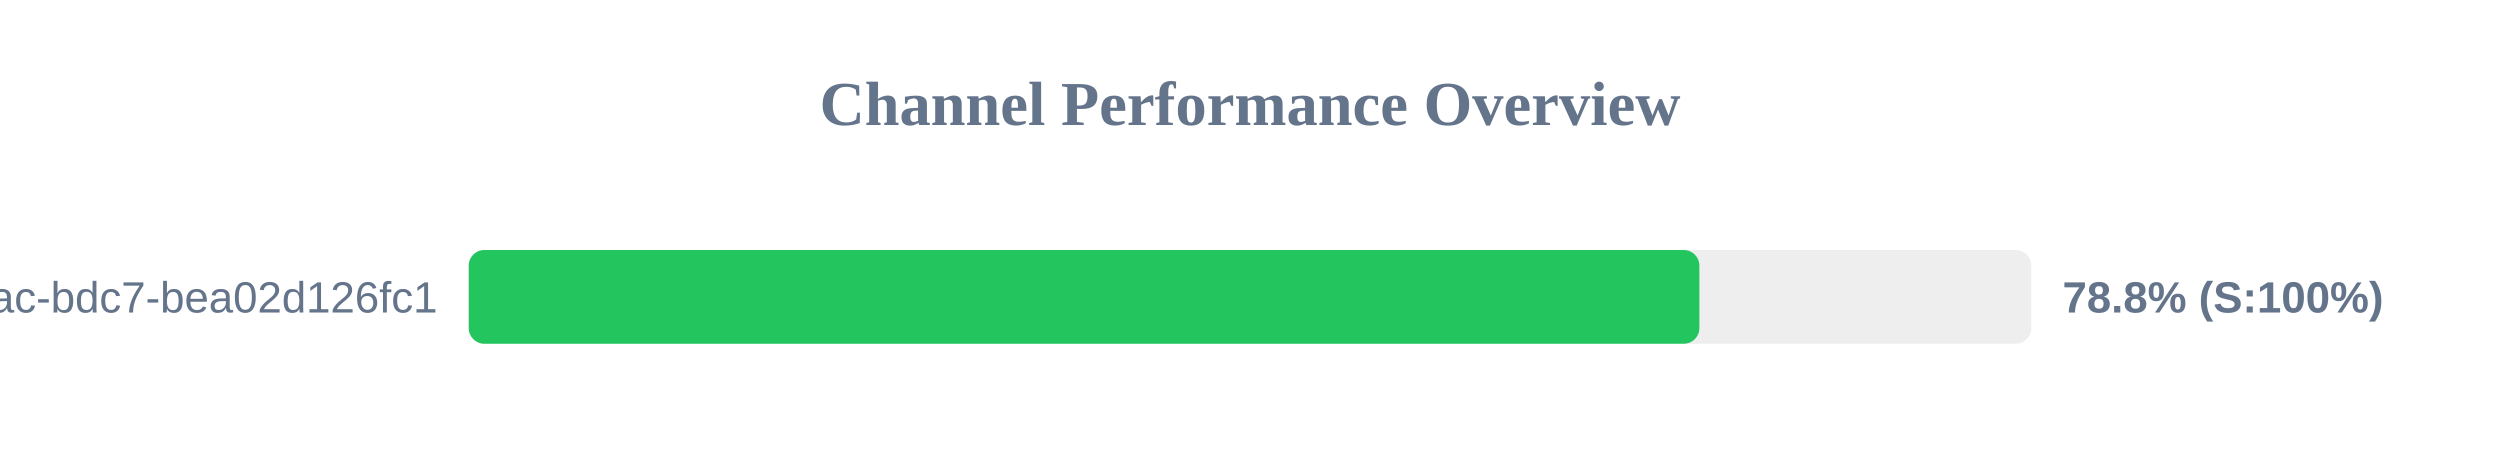
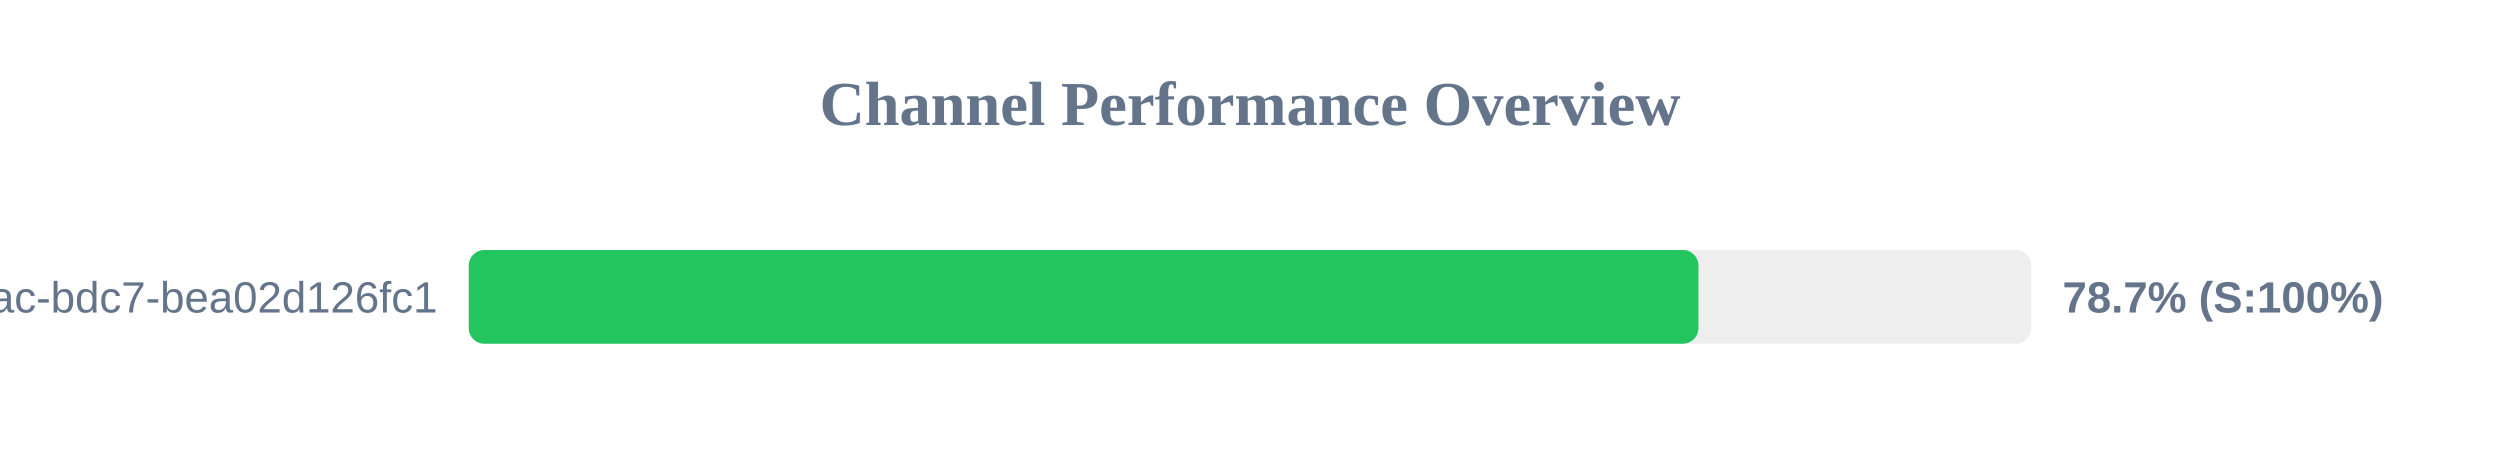
<svg xmlns="http://www.w3.org/2000/svg" width="800" height="150" version="1.1">
  <style>
        .row { font: 14px Arial; fill: #64748b; }
        .score { font: bold 14px Arial; fill: #64748b; }
    </style>
  <text x="400" y="40" text-anchor="middle" font-size="20px" font-weight="bold" fill="#64748b">Channel Performance Overview</text>
  <rect x="150" y="80" width="500" height="30" fill="#eee" rx="5" />
-   <rect x="150" y="80" width="393.8" height="30" fill="#22c55e" rx="5" />
+   <rect x="150" y="80" width="393.5" height="30" fill="#22c55e" rx="5" />
  <text x="140" y="100" text-anchor="end" class="row">?uuid=e31ad3e6-e341-42ac-bdc7-bea02d126fc1</text>
-   <text x="660" y="100" text-anchor="start" class="score">78.8% (S:100%)</text>
+   <text x="660" y="100" text-anchor="start" class="score">78.7% (S:100%)</text>
</svg>
